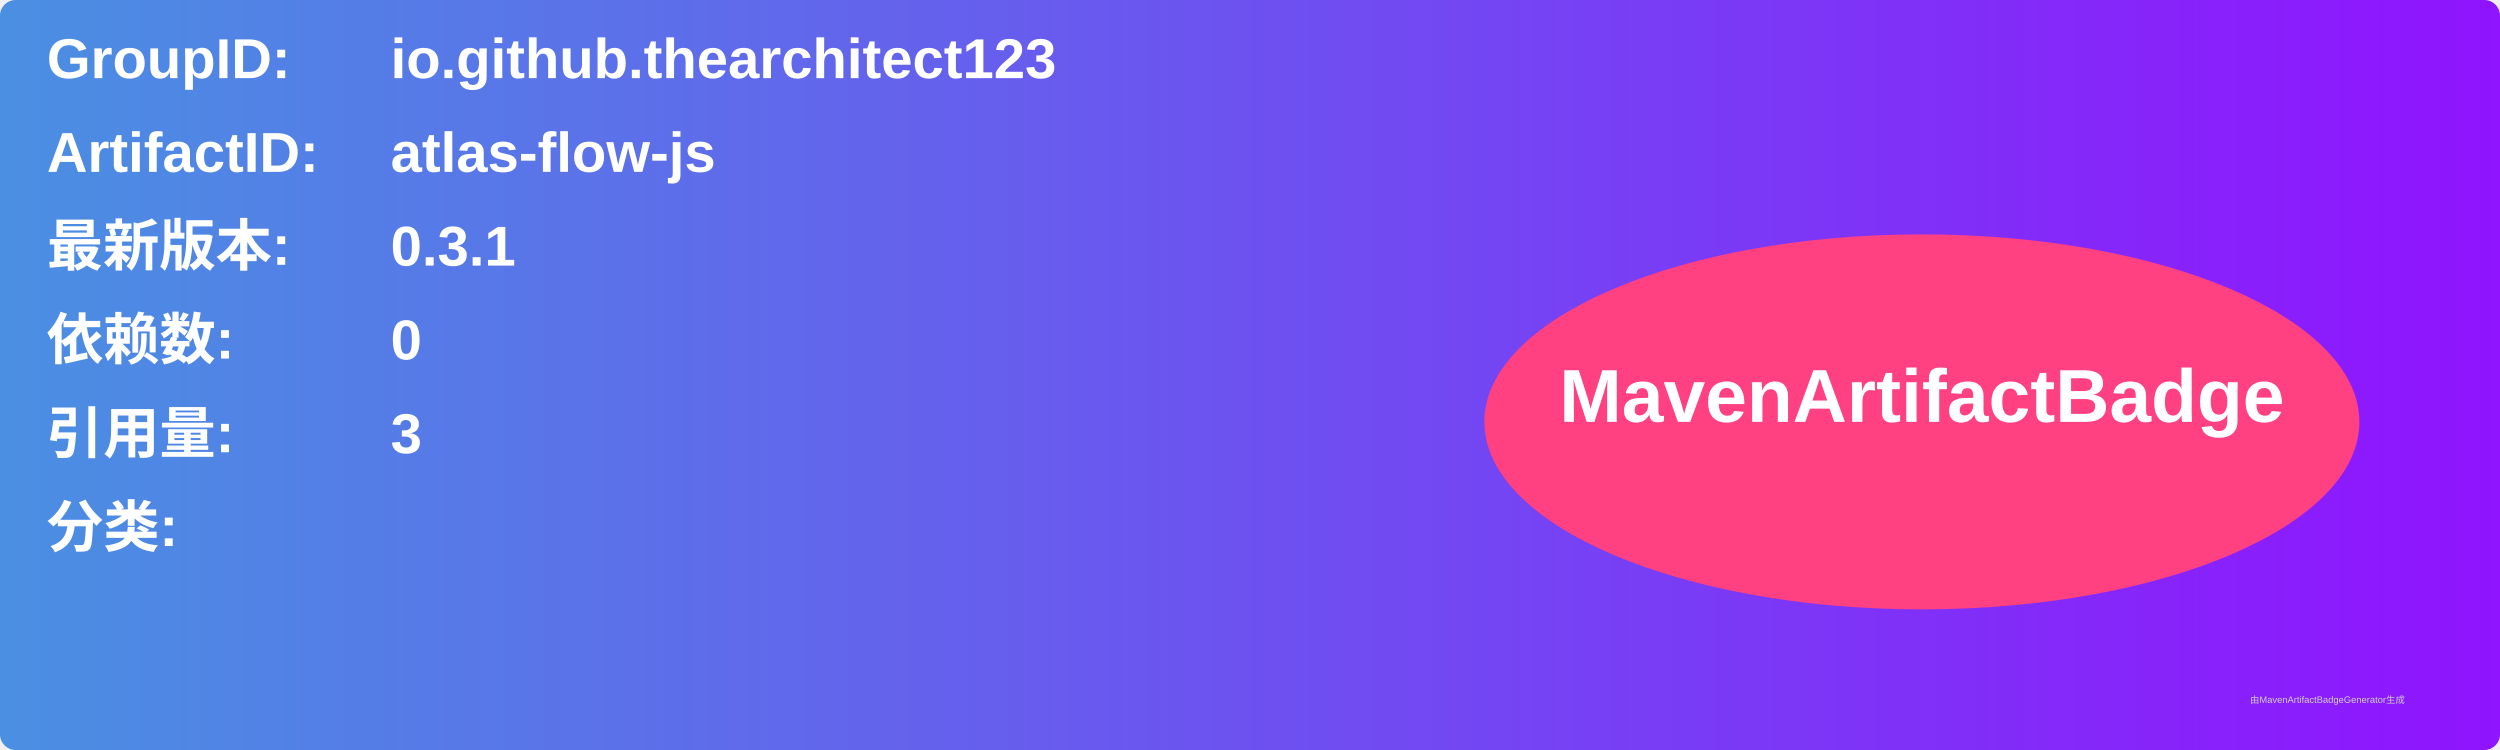
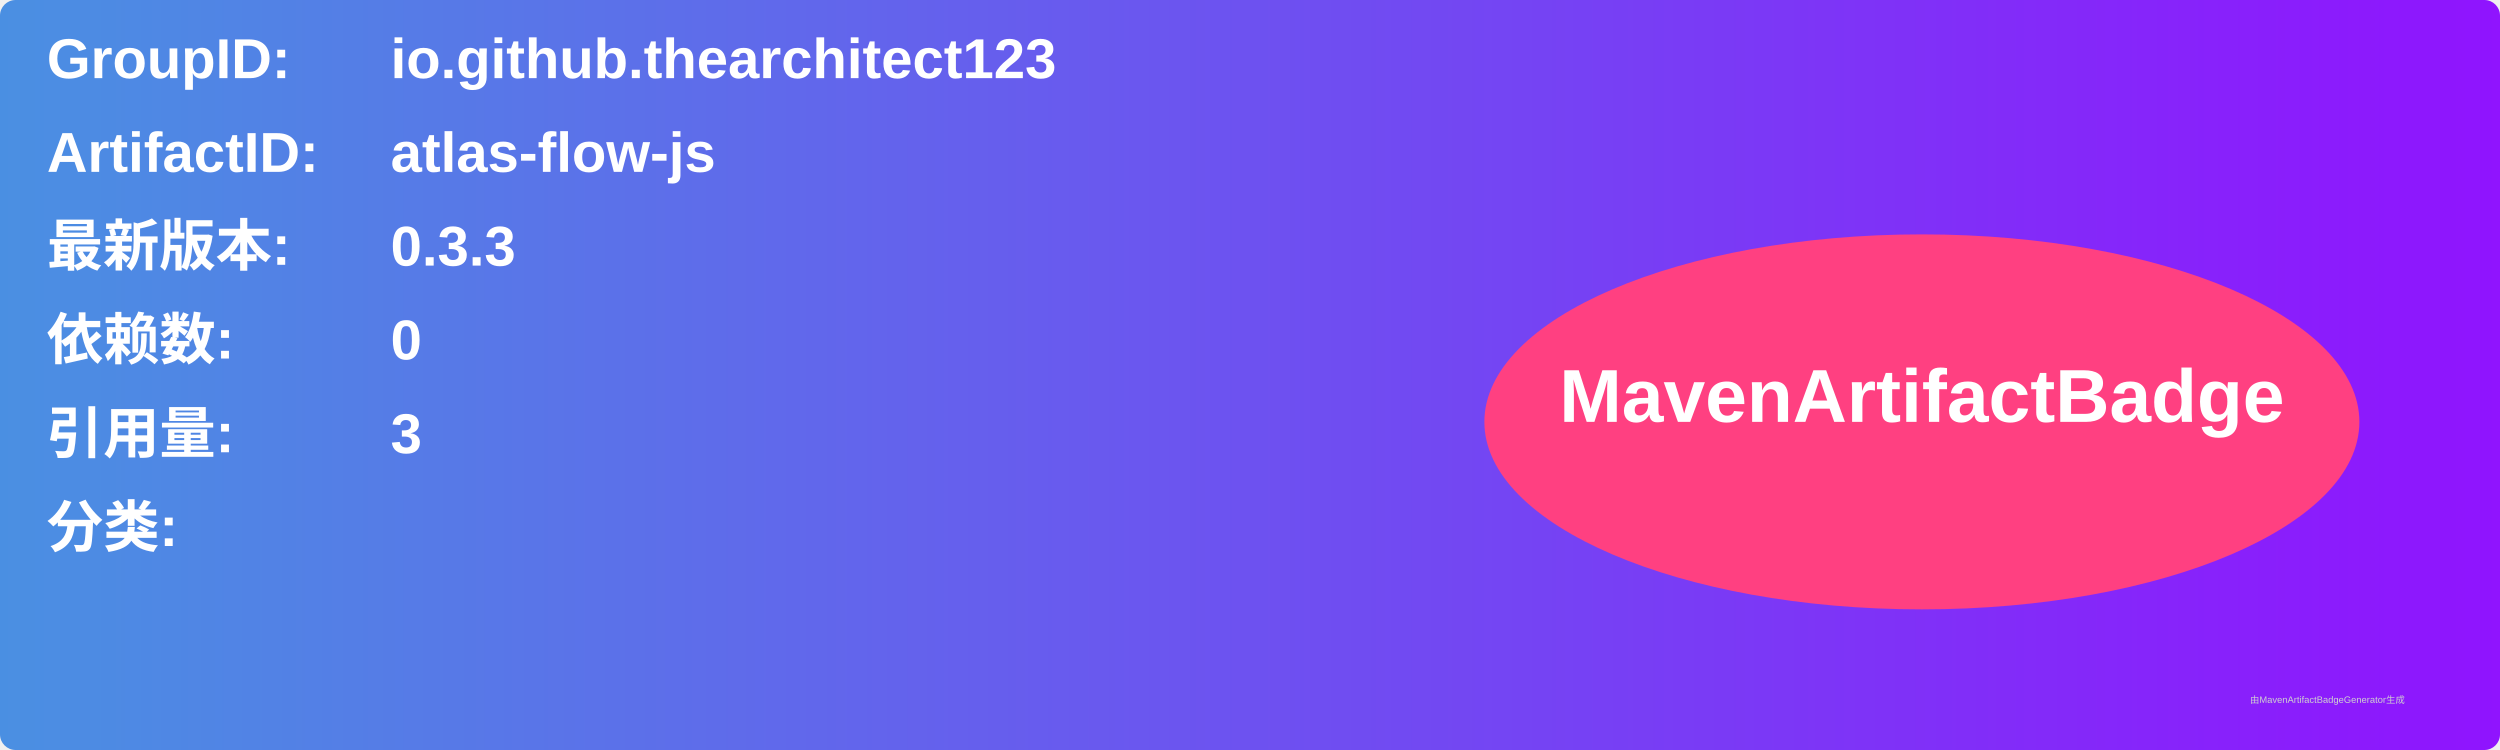
<svg xmlns="http://www.w3.org/2000/svg" width="800" height="240" viewBox="0 0 800 240">
  <linearGradient id="grad" x1="0%" y1="0%" x2="100%" y2="0%">
    <stop offset="0%" stop-color="#4a90e2" />
    <stop offset="100%" stop-color="#9013fe" />
  </linearGradient>
  <rect width="100%" height="100%" rx="5" ry="5" fill="url(#grad)" />
  <g transform="translate(15, 15)">
    <text x="0" y="10" font-family="Arial" font-size="18" fill="white" font-weight="bold" width="260">GroupID:</text>
    <text x="110" y="10" font-family="Arial" font-size="18" fill="white" font-weight="bold" width="460">io.github.thearchitect123</text>
    <text x="0" y="40" font-family="Arial" font-size="18" fill="white" font-weight="bold" width="260">ArtifactID:</text>
    <text x="110" y="40" font-family="Arial" font-size="18" fill="white" font-weight="bold" width="460">atlas-flow-js</text>
    <text x="0" y="70" font-family="Arial" font-size="18" fill="white" font-weight="bold">最新版本:</text>
    <text x="110" y="70" font-family="Arial" font-size="18" fill="white" font-weight="bold">
-       <tspan font-weight="bold">0.3.1</tspan>
+       <tspan font-weight="bold">0.3.3</tspan>
    </text>
    <text x="0" y="100" font-family="Arial" font-size="18" fill="white" font-weight="bold">依赖数: </text>
    <text x="110" y="100" font-family="Arial" font-size="18" fill="white">
      <tspan font-weight="bold">0</tspan>
    </text>
    <text x="0" y="130" font-family="Arial" font-size="18" fill="white" font-weight="bold">引用量: </text>
    <text x="110" y="130" font-family="Arial" font-size="18" fill="white">
      <tspan font-weight="bold">3</tspan>
    </text>
    <text x="0" y="160" font-family="Arial" font-size="18" fill="white" font-weight="bold">分类:</text>
    <text x="10" y="190" font-family="Arial" font-size="10" fill="white">
      <tspan font-weight="bold" />
    </text>
    <ellipse cx="600" cy="120" rx="140" ry="60" fill="#ff4081" />
    <text x="600" y="120" text-anchor="middle" font-family="Arial" font-size="24" fill="white" font-weight="bold">MavenArtifactBadge</text>
  </g>
  <text x="720" y="225" font-family="Arial" font-size="3" fill="#d0d0d0">由MavenArtifactBadgeGenerator生成</text>
</svg>
